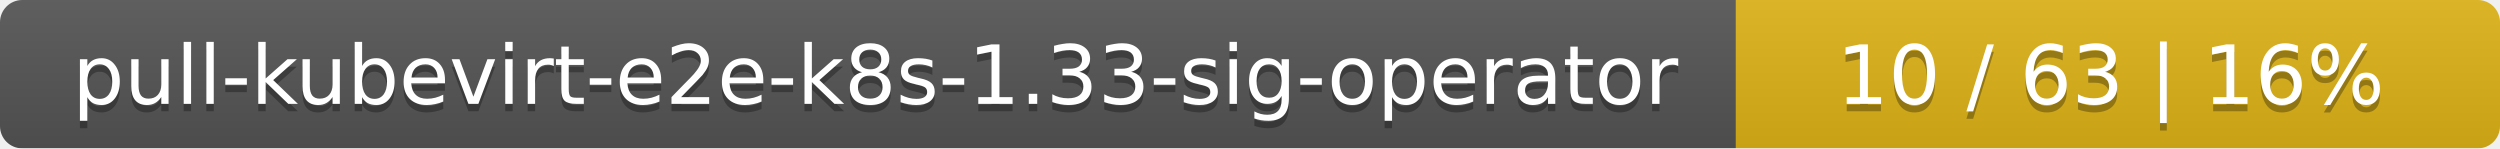
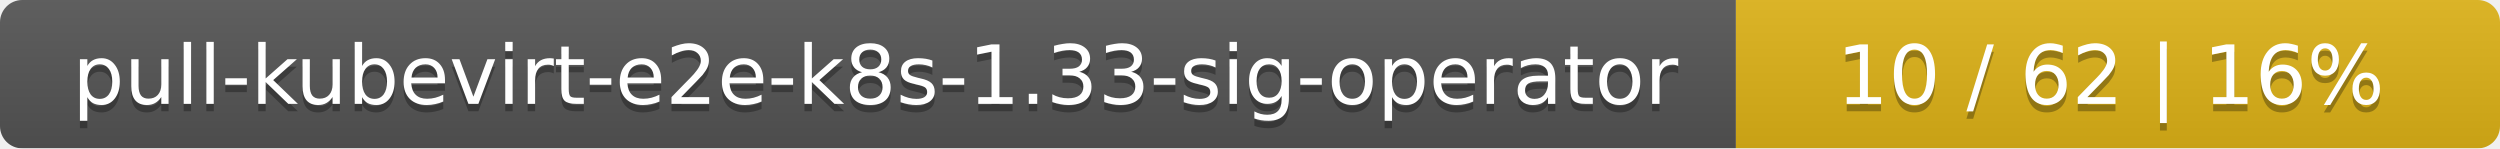
<svg xmlns="http://www.w3.org/2000/svg" width="337" height="20">
  <linearGradient id="smooth" x2="0" y2="100%">
    <stop offset="0" stop-color="#bbb" stop-opacity=".1" />
    <stop offset="1" stop-opacity=".1" />
  </linearGradient>
  <mask id="round">
    <rect width="337" height="20" rx="3" fill="#fff" />
  </mask>
  <g mask="url(#round)">
    <rect width="234" height="20" fill="#555" />
    <rect x="234" width="103" height="20" fill="#dfb317" />
    <rect width="337" height="20" fill="url(#smooth)" />
  </g>
  <g fill="#fff" text-anchor="middle" font-family="DejaVu Sans,Verdana,Geneva,sans-serif" font-size="11">
    <text x="118" y="15" fill="#010101" fill-opacity=".3">pull-kubevirt-e2e-k8s-1.33-sig-operator</text>
    <text x="118" y="14">pull-kubevirt-e2e-k8s-1.33-sig-operator</text>
-     <text x="284.5" y="15" fill="#010101" fill-opacity=".3">10 / 63    |    16%</text>
-     <text x="284.5" y="14">10 / 63    |    16%</text>
+     <text x="284.5" y="15" fill="#010101" fill-opacity=".3">10 / 62    |    16%</text>
+     <text x="284.5" y="14">10 / 62    |    16%</text>
  </g>
</svg>
